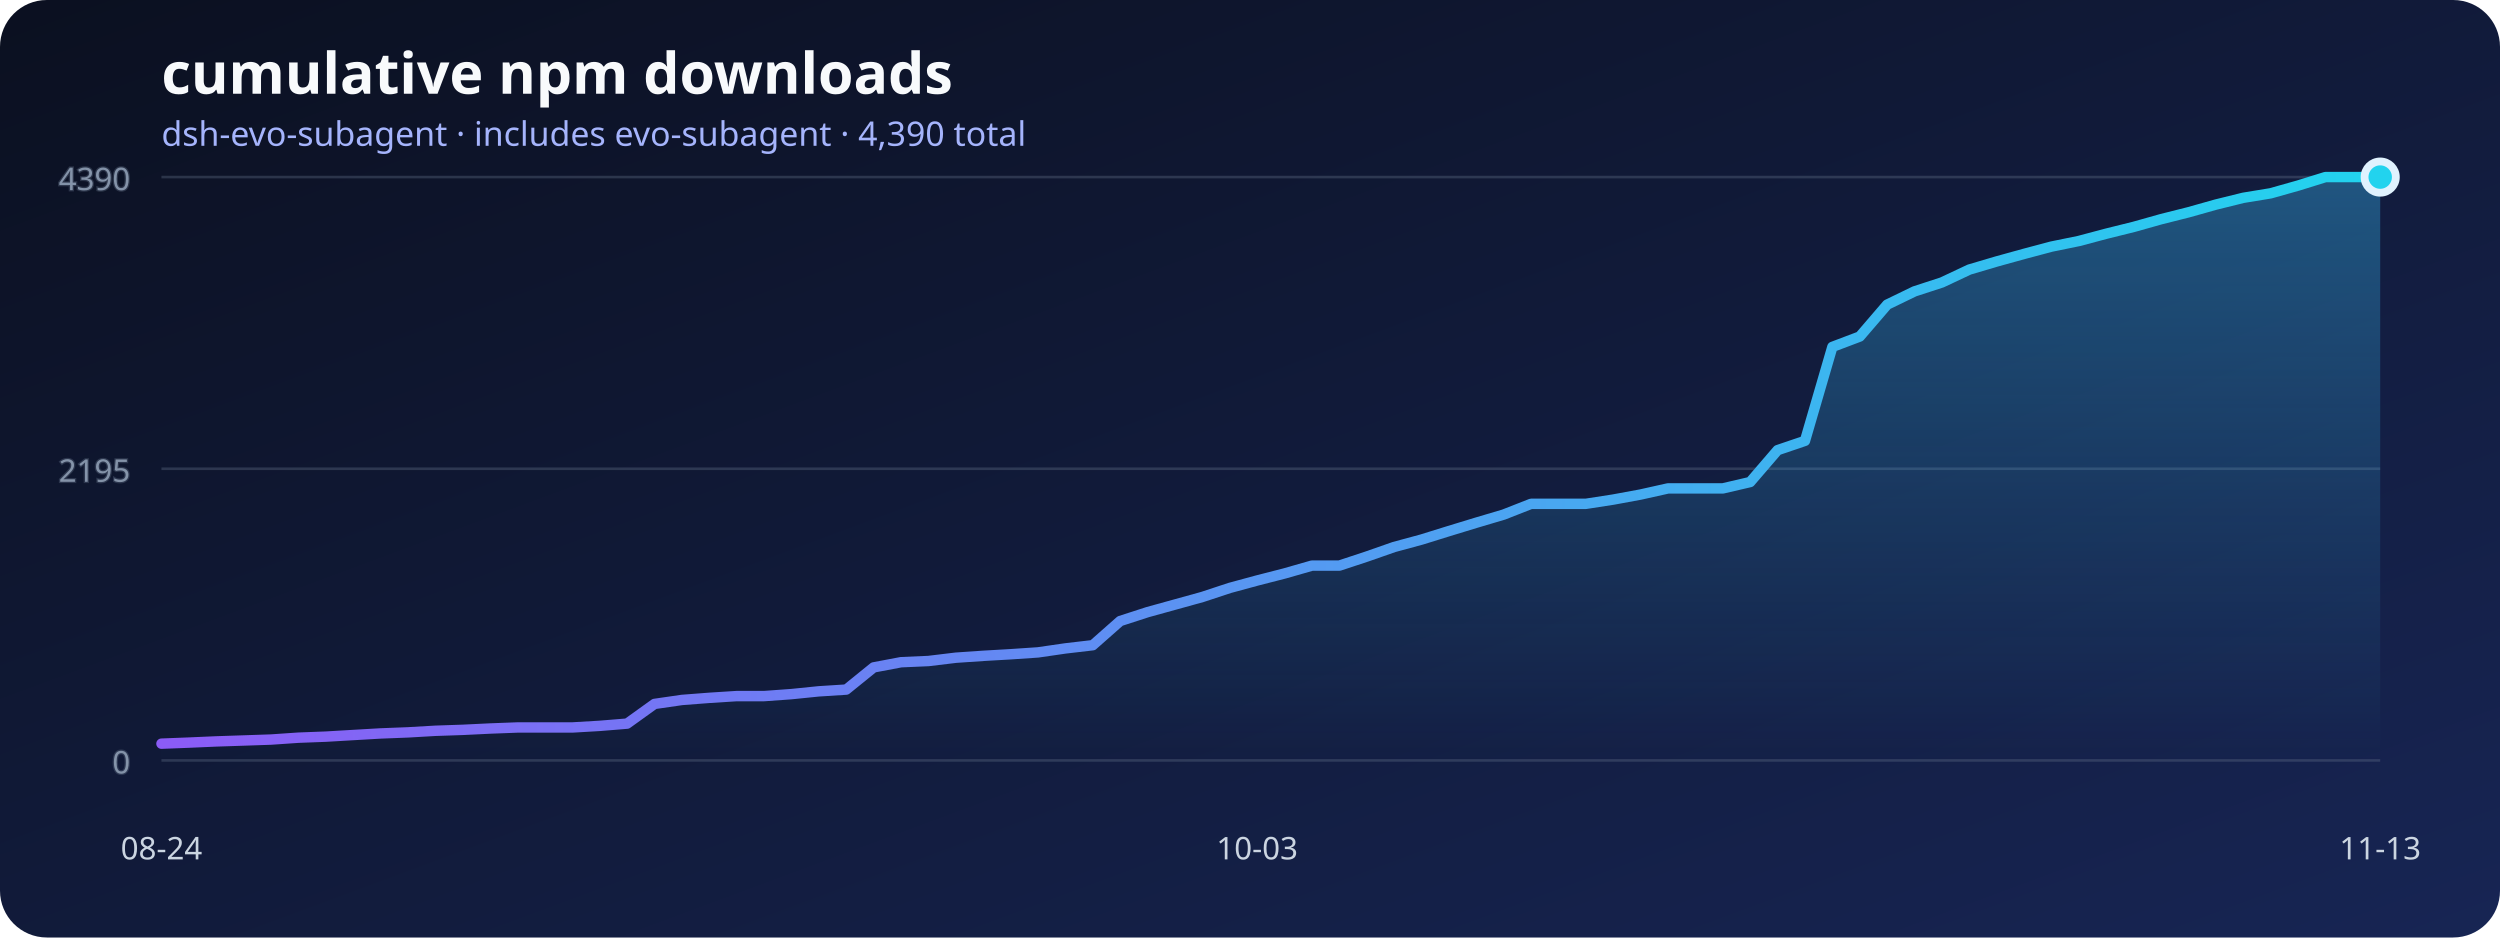
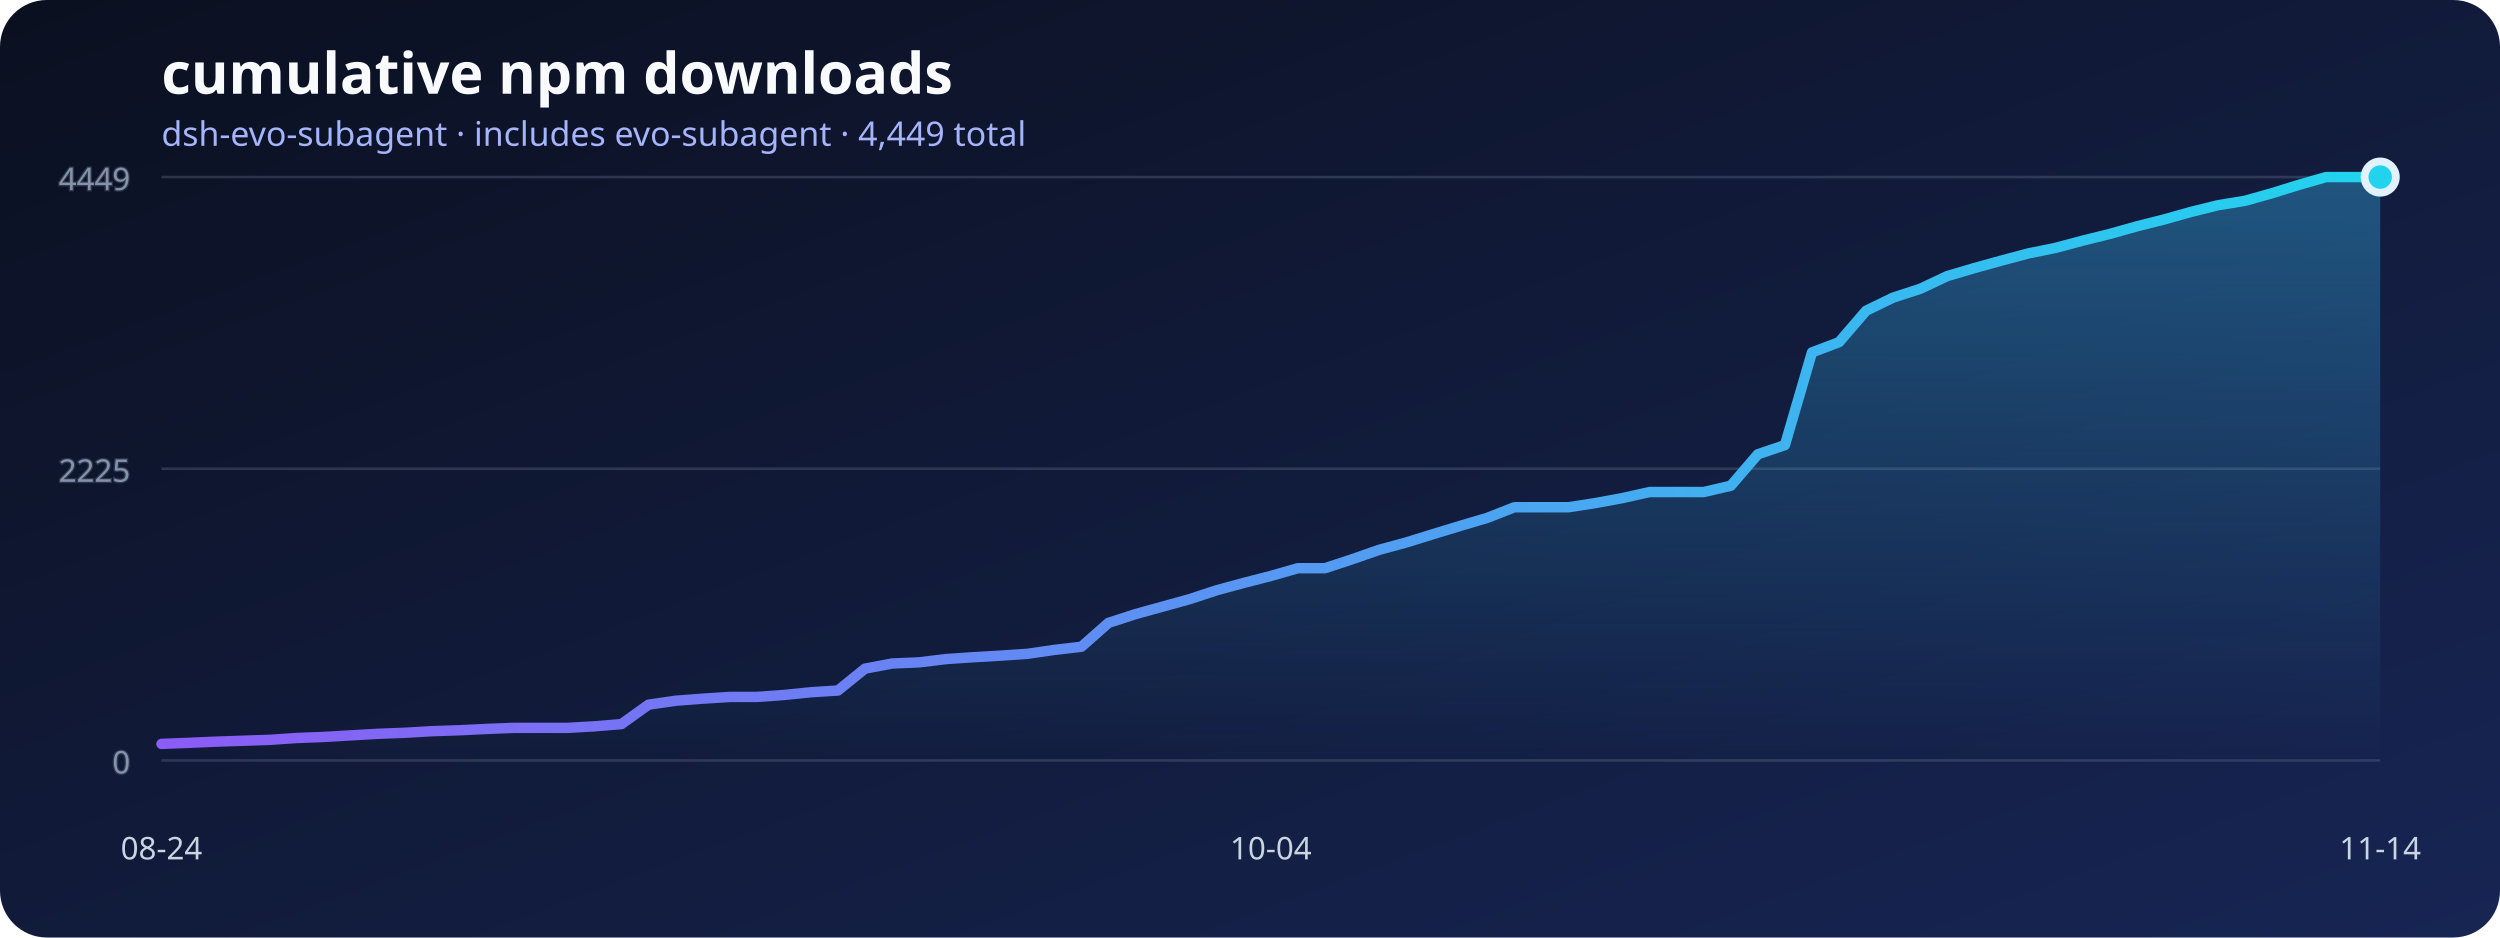
<svg xmlns="http://www.w3.org/2000/svg" width="960" height="360" viewBox="0 0 960 360" role="img" aria-labelledby="title desc">
  <defs>
    <linearGradient id="background" x1="0" x2="1" y1="0" y2="1">
      <stop stop-color="#0b1020" />
      <stop offset="1" stop-color="#172554" />
    </linearGradient>
    <linearGradient id="line" x1="0" x2="1">
      <stop stop-color="#8b5cf6" />
      <stop offset="1" stop-color="#22d3ee" />
    </linearGradient>
    <linearGradient id="area" x1="0" x2="0" y1="0" y2="1">
      <stop stop-color="#38bdf8" stop-opacity=".36" />
      <stop offset="1" stop-color="#38bdf8" stop-opacity="0" />
    </linearGradient>
  </defs>
  <rect width="960" height="360" rx="18" fill="url(#background)" />
  <text x="62" y="36" fill="#f8fafc" font-family="system-ui, sans-serif" font-size="22" font-weight="700">cumulative npm downloads</text>
-   <text x="62" y="56" fill="#a5b4fc" font-family="system-ui, sans-serif" font-size="13">dsh-evo-subagent · includes evo-subagent · 4,390 total</text>
+   <text x="62" y="56" fill="#a5b4fc" font-family="system-ui, sans-serif" font-size="13">dsh-evo-subagent · includes evo-subagent · 4,449 total</text>
  <g stroke="#64748b" stroke-opacity=".35" fill="#94a3b8" font-family="system-ui, sans-serif" font-size="12">
    <line x1="62" y1="292" x2="914" y2="292" />
    <text x="50" y="297" text-anchor="end">0</text>
    <line x1="62" y1="180" x2="914" y2="180" />
-     <text x="50" y="185" text-anchor="end">2195</text>
+     <text x="50" y="185" text-anchor="end">2225</text>
    <line x1="62" y1="68" x2="914" y2="68" />
-     <text x="50" y="73" text-anchor="end">4390</text>
+     <text x="50" y="73" text-anchor="end">4449</text>
  </g>
-   <polygon points="62,292 62.00,285.57 72.52,285.16 83.04,284.70 93.56,284.35 104.07,283.99 114.59,283.27 125.11,282.87 135.63,282.25 146.15,281.64 156.67,281.23 167.19,280.62 177.70,280.26 188.22,279.75 198.74,279.35 209.26,279.35 219.78,279.35 230.30,278.73 240.81,277.87 251.33,270.31 261.85,268.78 272.37,267.97 282.89,267.30 293.41,267.30 303.93,266.54 314.44,265.47 324.96,264.80 335.48,256.28 346.00,254.29 356.52,253.83 367.04,252.56 377.56,251.84 388.07,251.23 398.59,250.52 409.11,248.99 419.63,247.76 430.15,238.47 440.67,235.06 451.19,232.15 461.70,229.24 472.22,225.77 482.74,222.91 493.26,220.21 503.78,217.20 514.30,217.20 524.81,213.73 535.33,210.05 545.85,207.20 556.37,203.93 566.89,200.72 577.41,197.60 587.93,193.47 598.44,193.47 608.96,193.47 619.48,191.84 630.00,189.90 640.52,187.55 651.04,187.55 661.56,187.55 672.07,185.10 682.59,172.86 693.11,169.28 703.63,133.21 714.15,129.23 724.67,116.98 735.19,111.88 745.70,108.46 756.22,103.51 766.74,100.40 777.26,97.49 787.78,94.69 798.30,92.54 808.81,89.74 819.33,87.13 829.85,84.17 840.37,81.52 850.89,78.56 861.41,75.96 871.93,74.23 882.44,71.27 892.96,68.00 903.48,68.00 914.00,68.00 914,292" fill="url(#area)" />
-   <polyline points="62.00,285.57 72.52,285.16 83.04,284.70 93.56,284.35 104.07,283.99 114.59,283.27 125.11,282.87 135.63,282.25 146.15,281.64 156.67,281.23 167.19,280.62 177.70,280.26 188.22,279.75 198.74,279.35 209.26,279.35 219.78,279.35 230.30,278.73 240.81,277.87 251.33,270.31 261.85,268.78 272.37,267.97 282.89,267.30 293.41,267.30 303.93,266.54 314.44,265.47 324.96,264.80 335.48,256.28 346.00,254.29 356.52,253.83 367.04,252.56 377.56,251.84 388.07,251.23 398.59,250.52 409.11,248.99 419.63,247.76 430.15,238.47 440.67,235.06 451.19,232.15 461.70,229.24 472.22,225.77 482.74,222.91 493.26,220.21 503.78,217.20 514.30,217.20 524.81,213.73 535.33,210.05 545.85,207.20 556.37,203.93 566.89,200.72 577.41,197.60 587.93,193.47 598.44,193.47 608.96,193.47 619.48,191.84 630.00,189.90 640.52,187.55 651.04,187.55 661.56,187.55 672.07,185.10 682.59,172.86 693.11,169.28 703.63,133.21 714.15,129.23 724.67,116.98 735.19,111.88 745.70,108.46 756.22,103.51 766.74,100.40 777.26,97.49 787.78,94.69 798.30,92.54 808.81,89.74 819.33,87.13 829.85,84.17 840.37,81.52 850.89,78.56 861.41,75.96 871.93,74.23 882.44,71.27 892.96,68.00 903.48,68.00 914.00,68.00" fill="none" stroke="url(#line)" stroke-width="4" stroke-linecap="round" stroke-linejoin="round" />
+   <polygon points="62,292 62.00,285.66 72.39,285.25 82.78,284.80 93.17,284.45 103.56,284.10 113.95,283.39 124.34,282.99 134.73,282.38 145.12,281.78 155.51,281.38 165.90,280.77 176.29,280.42 186.68,279.92 197.07,279.51 207.46,279.51 217.85,279.51 228.24,278.91 238.63,278.05 249.02,270.60 259.41,269.09 269.80,268.29 280.20,267.63 290.59,267.63 300.98,266.88 311.37,265.82 321.76,265.16 332.15,256.76 342.54,254.79 352.93,254.34 363.32,253.08 373.71,252.38 384.10,251.77 394.49,251.07 404.88,249.56 415.27,248.35 425.66,239.18 436.05,235.81 446.44,232.94 456.83,230.07 467.22,226.65 477.61,223.83 488.00,221.16 498.39,218.19 508.78,218.19 519.17,214.77 529.56,211.14 539.95,208.32 550.34,205.10 560.73,201.93 571.12,198.86 581.51,194.78 591.90,194.78 602.29,194.78 612.68,193.17 623.07,191.25 633.46,188.94 643.85,188.94 654.24,188.94 664.63,186.52 675.02,174.44 685.41,170.91 695.80,135.32 706.20,131.39 716.59,119.31 726.98,114.27 737.37,110.90 747.76,106.01 758.15,102.94 768.54,100.07 778.93,97.30 789.32,95.19 799.71,92.42 810.10,89.85 820.49,86.93 830.88,84.31 841.27,81.39 851.66,78.82 862.05,77.11 872.44,74.19 882.83,70.97 893.22,68.00 903.61,68.00 914.00,68.00 914,292" fill="url(#area)" />
+   <polyline points="62.00,285.66 72.39,285.25 82.78,284.80 93.17,284.45 103.56,284.10 113.95,283.39 124.34,282.99 134.73,282.38 145.12,281.78 155.51,281.38 165.90,280.77 176.29,280.42 186.68,279.92 197.07,279.51 207.46,279.51 217.85,279.51 228.24,278.91 238.63,278.05 249.02,270.60 259.41,269.09 269.80,268.29 280.20,267.63 290.59,267.63 300.98,266.88 311.37,265.82 321.76,265.16 332.15,256.76 342.54,254.79 352.93,254.34 363.32,253.08 373.71,252.38 384.10,251.77 394.49,251.07 404.88,249.56 415.27,248.35 425.66,239.18 436.05,235.81 446.44,232.94 456.83,230.07 467.22,226.65 477.61,223.83 488.00,221.16 498.39,218.19 508.78,218.19 519.17,214.77 529.56,211.14 539.95,208.32 550.34,205.10 560.73,201.93 571.12,198.86 581.51,194.78 591.90,194.78 602.29,194.78 612.68,193.17 623.07,191.25 633.46,188.94 643.85,188.94 654.24,188.94 664.63,186.52 675.02,174.44 685.41,170.91 695.80,135.32 706.20,131.39 716.59,119.31 726.98,114.27 737.37,110.90 747.76,106.01 758.15,102.94 768.54,100.07 778.93,97.30 789.32,95.19 799.71,92.42 810.10,89.85 820.49,86.93 830.88,84.31 841.27,81.39 851.66,78.82 862.05,77.11 872.44,74.19 882.83,70.97 893.22,68.00 903.61,68.00 914.00,68.00" fill="none" stroke="url(#line)" stroke-width="4" stroke-linecap="round" stroke-linejoin="round" />
  <g fill="#cbd5e1" font-family="system-ui, sans-serif" font-size="12">
    <text x="62" y="330" text-anchor="middle">08-24</text>
-     <text x="482.741" y="330" text-anchor="middle">10-03</text>
-     <text x="914" y="330" text-anchor="middle">11-13</text>
+     <text x="488" y="330" text-anchor="middle">10-04</text>
+     <text x="914" y="330" text-anchor="middle">11-14</text>
  </g>
  <circle cx="914" cy="68" r="6" fill="#22d3ee" stroke="#e0f2fe" stroke-width="3" />
</svg>
